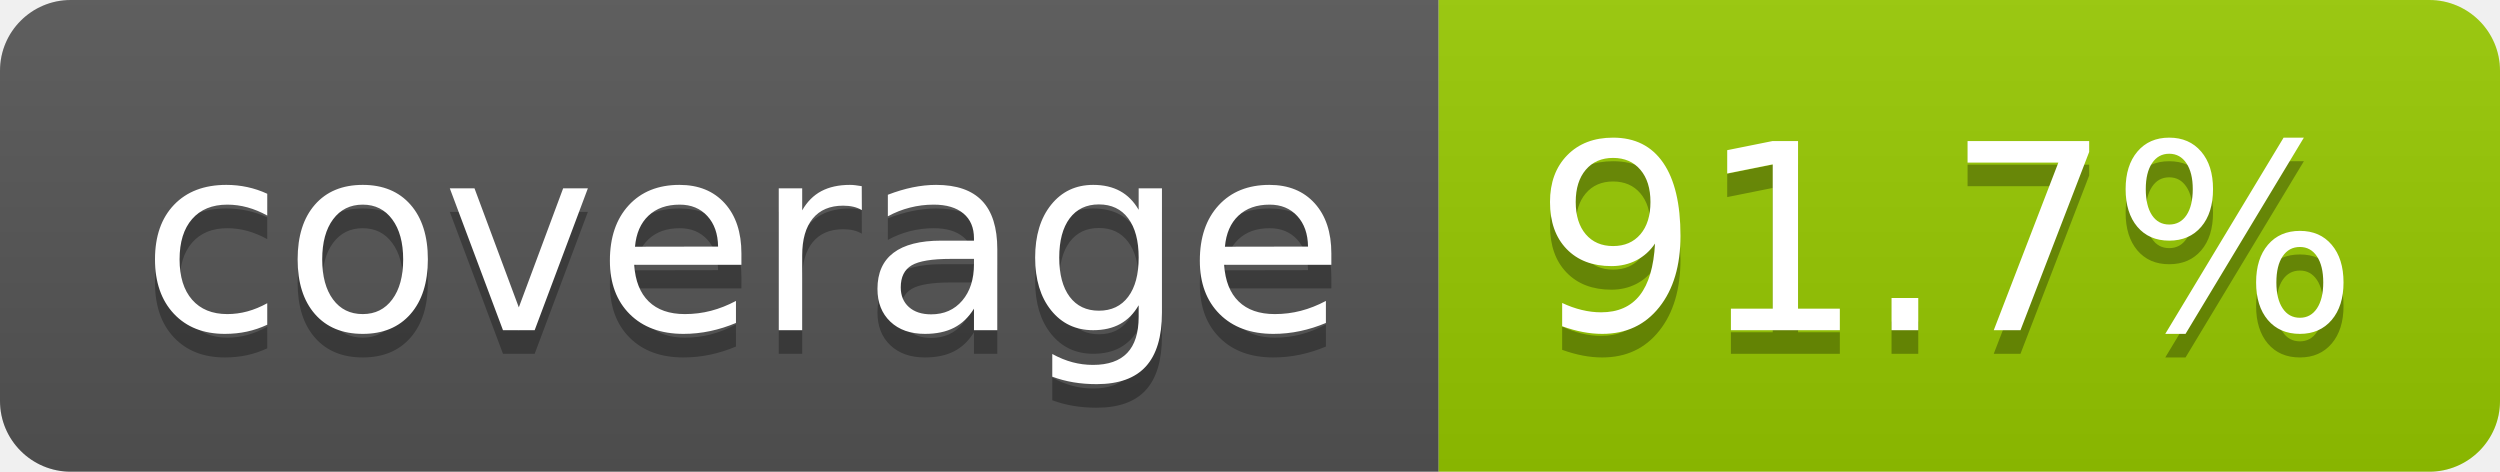
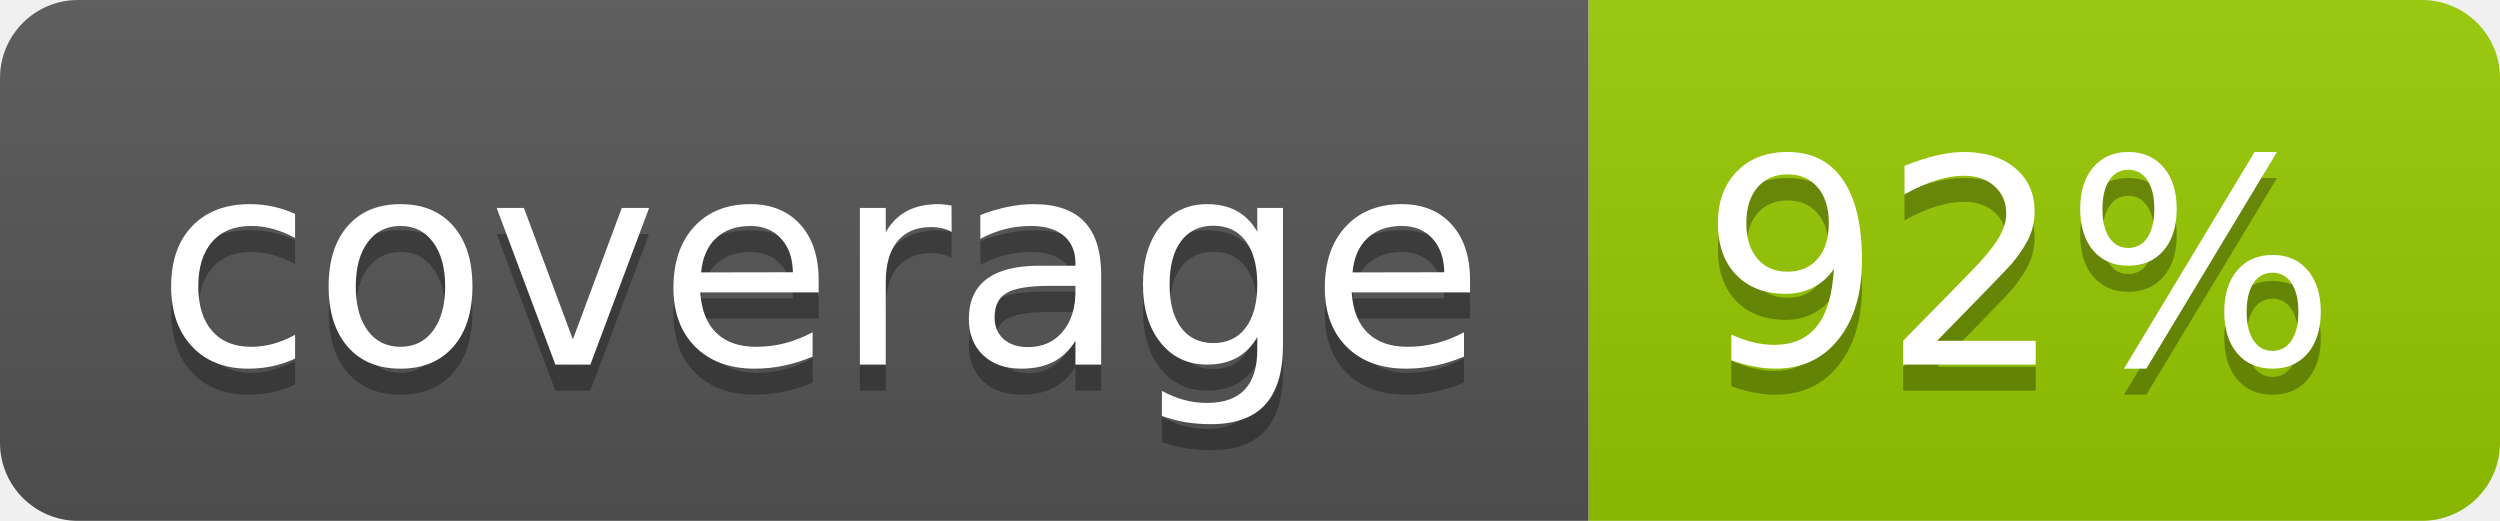
- <svg xmlns="http://www.w3.org/2000/svg" width="106" height="20" role="img" aria-label="coverage: 91.7%">
+ <svg xmlns="http://www.w3.org/2000/svg" width="96" height="20" role="img" aria-label="coverage: 92%">
  <linearGradient id="s" x2="0" y2="100%">
    <stop offset="0" stop-color="#bbb" stop-opacity=".1" />
    <stop offset="1" stop-opacity=".1" />
  </linearGradient>
  <clipPath id="r">
-     <rect width="106" height="20" rx="3" fill="#fff" />
+     <rect width="96" height="20" rx="3" fill="#fff" />
  </clipPath>
  <g clip-path="url(#r)">
    <rect width="61" height="20" fill="#555" />
-     <rect x="61" width="45" height="20" fill="#97ca00" />
-     <rect width="106" height="20" fill="url(#s)" />
+     <rect x="61" width="35" height="20" fill="#97ca00" />
+     <rect width="96" height="20" fill="url(#s)" />
  </g>
  <g fill="#fff" text-anchor="middle" font-family="Verdana,Geneva,DejaVu Sans,sans-serif" text-rendering="geometricPrecision" font-size="110">
    <text aria-hidden="true" x="315" y="150" fill="#010101" fill-opacity=".3" transform="scale(.1)" textLength="510">coverage</text>
    <text x="315" y="140" transform="scale(.1)" fill="#fff" textLength="510">coverage</text>
-     <text aria-hidden="true" x="825" y="150" fill="#010101" fill-opacity=".3" transform="scale(.1)" textLength="350">91.7%</text>
-     <text x="825" y="140" transform="scale(.1)" fill="#fff" textLength="350">91.7%</text>
+     <text aria-hidden="true" x="775" y="150" fill="#010101" fill-opacity=".3" transform="scale(.1)" textLength="245">92%</text>
+     <text x="775" y="140" transform="scale(.1)" fill="#fff" textLength="245">92%</text>
  </g>
</svg>
